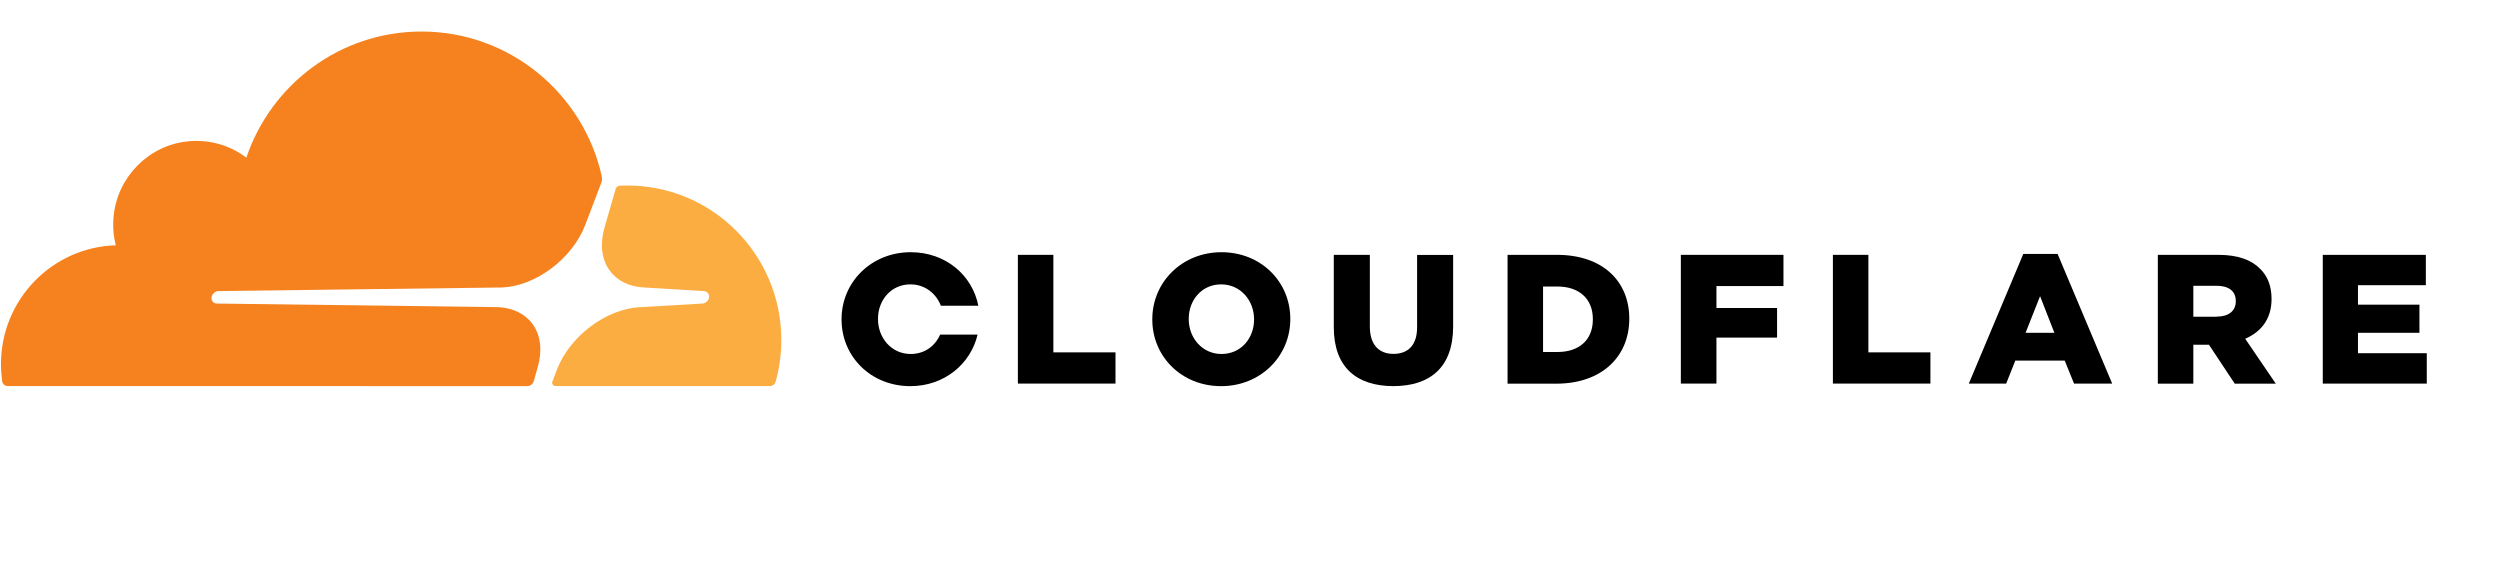
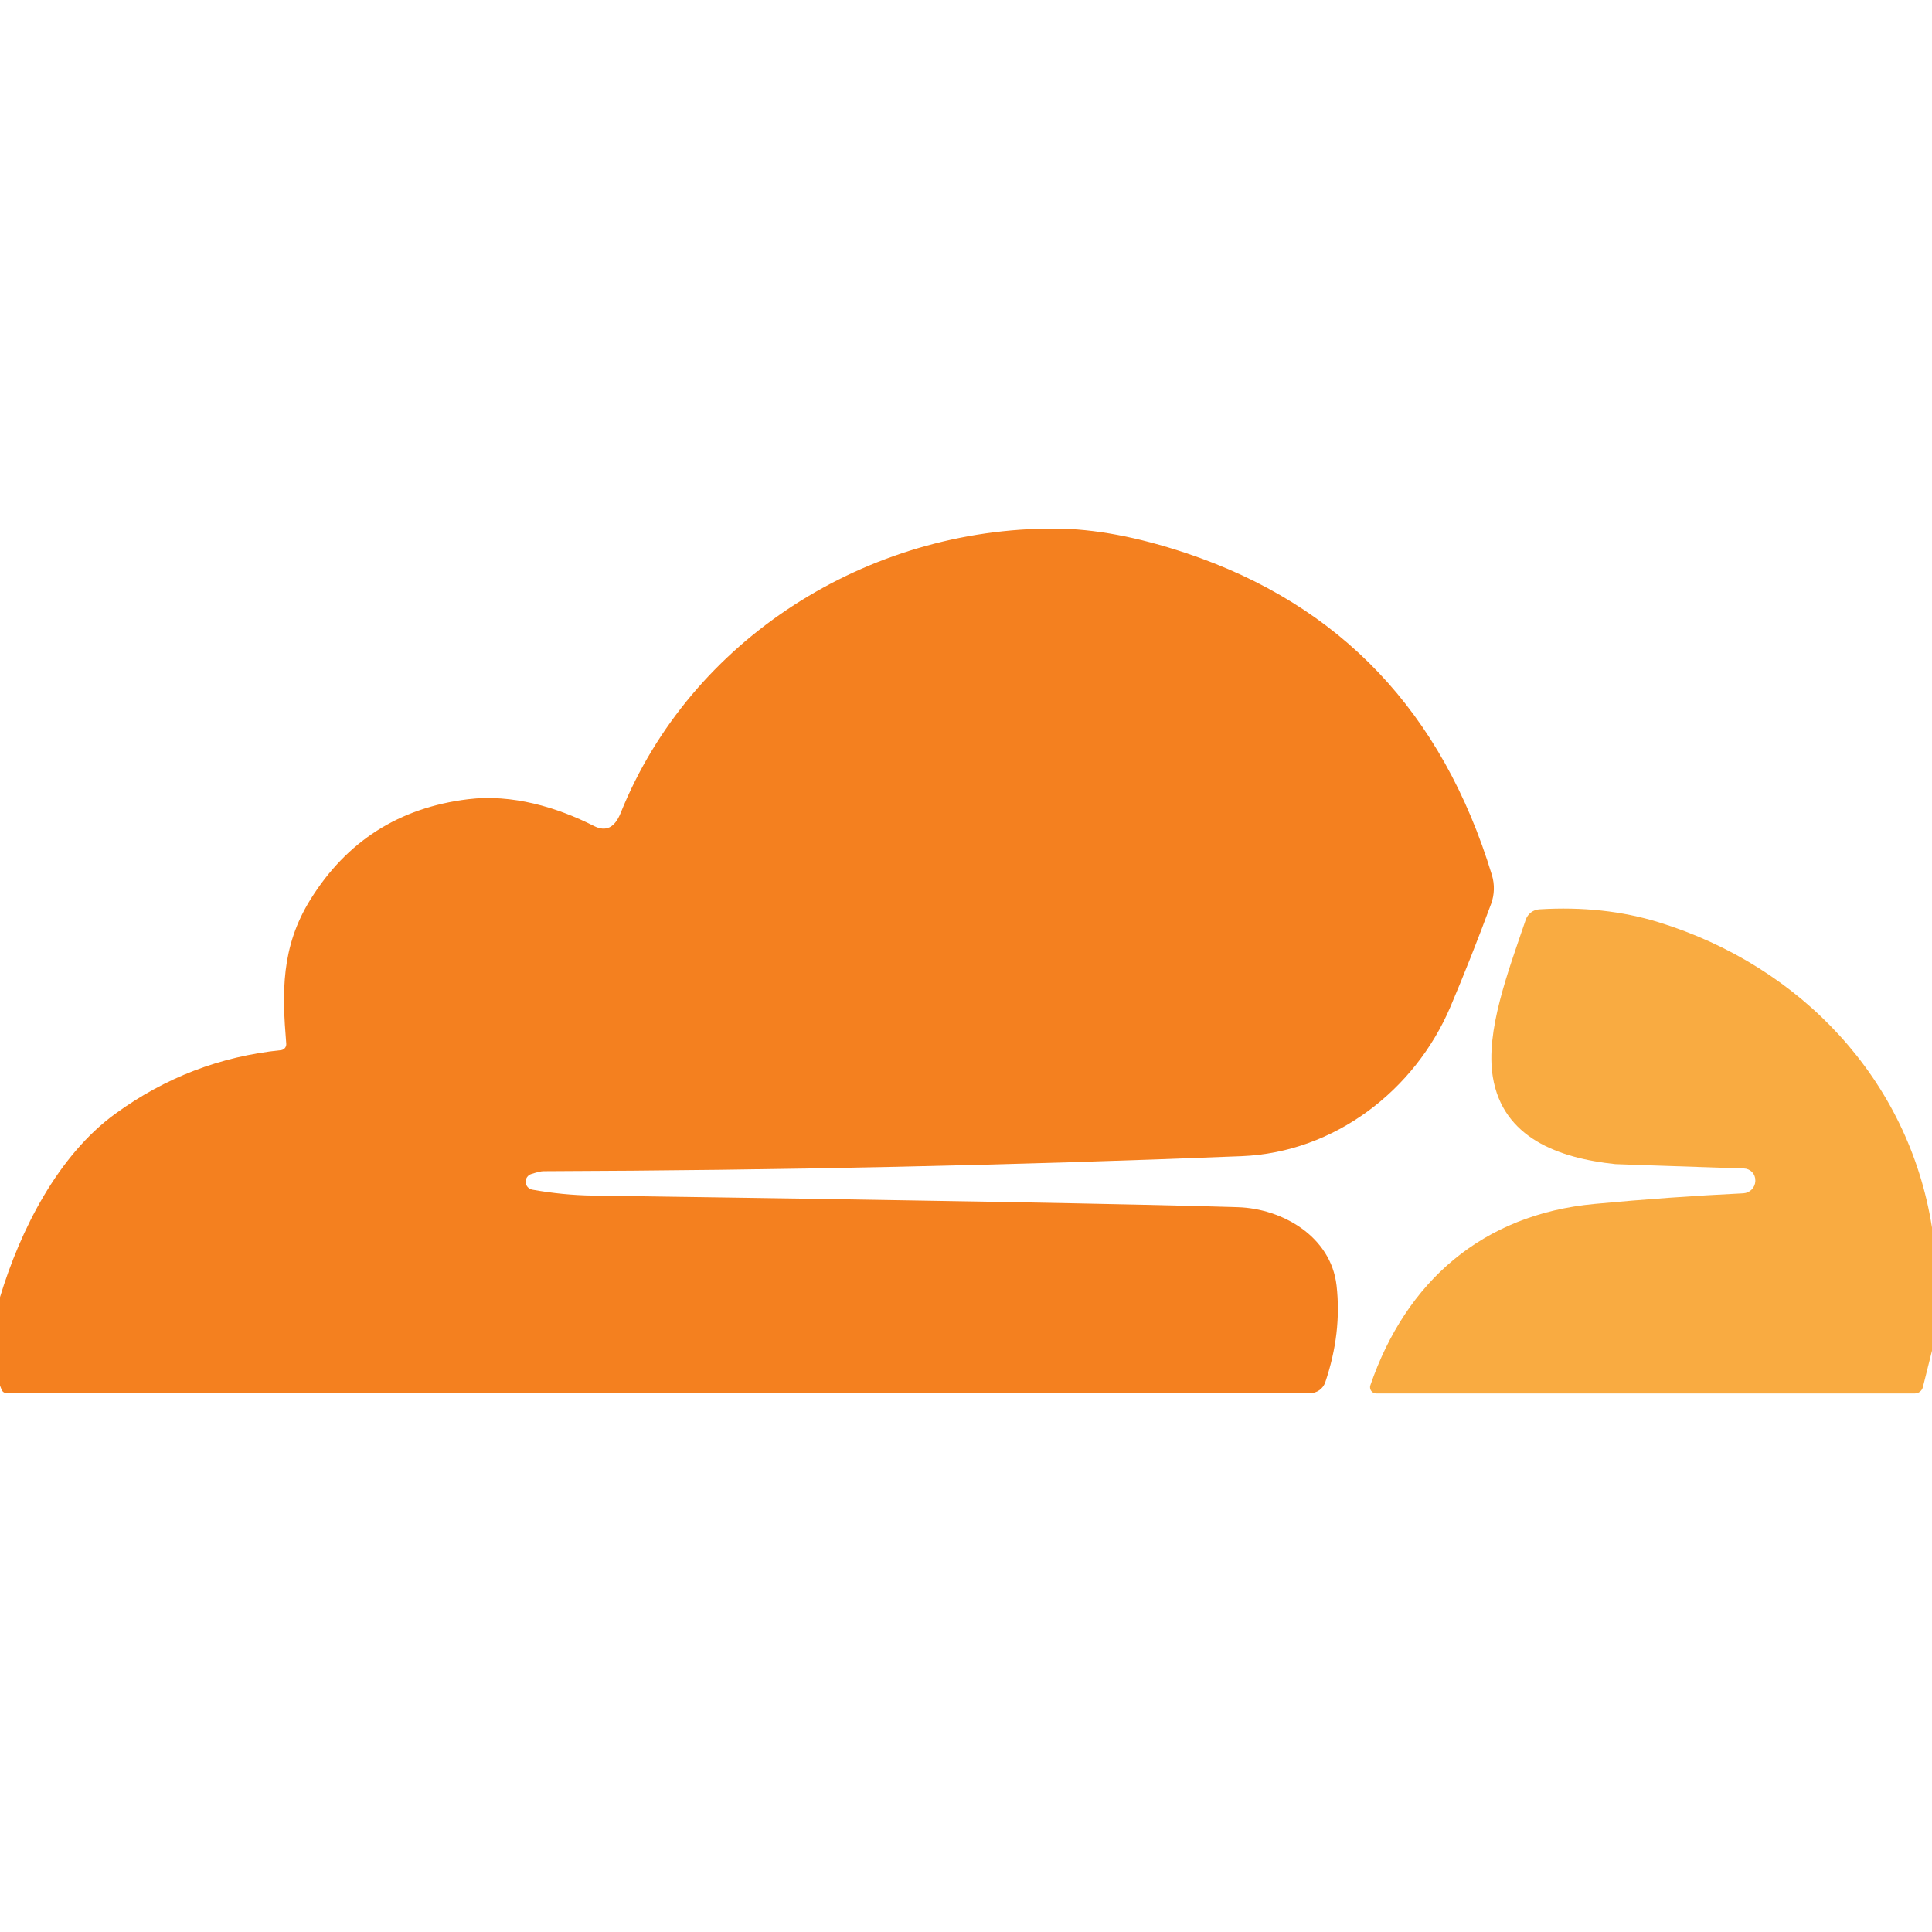
- <svg xmlns="http://www.w3.org/2000/svg" width="239" height="54" viewBox="0 0 239 54" fill="none">
-   <g clip-path="url(#clip0_1234_394)">
-     <path d="M51.027 36.435L51.405 35.105C51.864 33.532 51.693 32.067 50.928 31C50.226 30.014 49.056 29.436 47.634 29.363L20.727 29.02C20.547 29.011 20.394 28.929 20.304 28.794C20.214 28.658 20.187 28.477 20.25 28.305C20.34 28.043 20.601 27.835 20.871 27.826L48.021 27.483C51.243 27.338 54.726 24.707 55.95 21.506L57.497 17.436C57.542 17.328 57.56 17.21 57.56 17.093C57.56 17.029 57.551 16.966 57.542 16.903C55.797 8.955 48.732 3.014 40.3 3.014C32.525 3.014 25.919 8.059 23.553 15.067C22.023 13.919 20.07 13.304 17.964 13.512C14.229 13.883 11.233 16.903 10.864 20.655C10.765 21.632 10.846 22.563 11.071 23.45C4.978 23.631 0.092 28.649 0.092 34.807C0.092 35.368 0.137 35.91 0.209 36.453C0.245 36.715 0.47 36.905 0.731 36.905L50.397 36.914C50.406 36.914 50.406 36.914 50.415 36.914C50.694 36.905 50.946 36.715 51.027 36.435Z" fill="#F6821F" />
-     <path d="M59.99 17.736C59.739 17.736 59.495 17.745 59.244 17.754C59.199 17.754 59.163 17.763 59.127 17.782C59.001 17.827 58.893 17.935 58.857 18.071L57.795 21.742C57.336 23.316 57.507 24.78 58.272 25.847C58.974 26.833 60.144 27.412 61.565 27.484L67.298 27.828C67.469 27.837 67.613 27.918 67.703 28.054C67.802 28.189 67.82 28.37 67.766 28.542C67.676 28.804 67.415 29.012 67.145 29.021L61.187 29.365C57.957 29.519 54.465 32.141 53.241 35.342L52.809 36.472C52.728 36.68 52.881 36.897 53.088 36.906C53.097 36.906 53.097 36.906 53.106 36.906H73.615C73.858 36.906 74.074 36.743 74.146 36.508C74.506 35.233 74.695 33.895 74.695 32.503C74.695 24.355 68.108 17.736 59.99 17.736Z" fill="#FBAD41" />
-     <path d="M97.309 24.363H100.701V33.686H106.641V36.67H97.309V24.363Z" fill="black" />
-     <path d="M110.16 30.55V30.513C110.16 26.978 112.995 24.111 116.774 24.111C120.555 24.111 123.353 26.942 123.353 30.477V30.513C123.353 34.049 120.519 36.916 116.739 36.916C112.959 36.916 110.16 34.085 110.16 30.55ZM119.888 30.55V30.513C119.888 28.741 118.611 27.186 116.739 27.186C114.885 27.186 113.643 28.696 113.643 30.477V30.513C113.643 32.286 114.921 33.841 116.774 33.841C118.647 33.841 119.888 32.331 119.888 30.55Z" fill="black" />
-     <path d="M127.51 31.272V24.363H130.956V31.208C130.956 32.981 131.847 33.831 133.215 33.831C134.582 33.831 135.474 33.026 135.474 31.299V24.372H138.92V31.199C138.92 35.178 136.662 36.914 133.179 36.914C129.696 36.896 127.51 35.124 127.51 31.272Z" fill="black" />
-     <path d="M144.123 24.363H148.847C153.222 24.363 155.759 26.895 155.759 30.449V30.485C155.759 34.039 153.185 36.679 148.775 36.679H144.123V24.363ZM148.902 33.65C150.935 33.65 152.277 32.529 152.277 30.539V30.503C152.277 28.532 150.927 27.392 148.902 27.392H147.516V33.65H148.902Z" fill="black" />
-     <path d="M160.689 24.363H170.499V27.347H164.092V29.445H169.887V32.275H164.092V36.67H160.689V24.363Z" fill="black" />
-     <path d="M175.225 24.363H178.617V33.686H184.548V36.67H175.225V24.363Z" fill="black" />
-     <path d="M193.429 24.273H196.705L201.924 36.671H198.279L197.388 34.473H192.664L191.791 36.671H188.219L193.429 24.273ZM196.399 31.815L195.031 28.315L193.645 31.815H196.399Z" fill="black" />
-     <path d="M206.289 24.363H212.085C213.956 24.363 215.253 24.861 216.072 25.701C216.791 26.407 217.16 27.356 217.16 28.568V28.604C217.16 30.485 216.161 31.733 214.641 32.384L217.565 36.679H213.642L211.175 32.954H209.682V36.679H206.289V24.363ZM211.922 30.268C213.074 30.268 213.741 29.707 213.741 28.812V28.776C213.741 27.808 213.038 27.32 211.905 27.32H209.682V30.277H211.922V30.268Z" fill="black" />
-     <path d="M222.057 24.363H231.91V27.266H225.422V29.129H231.298V31.814H225.422V33.767H232V36.67H222.057V24.363Z" fill="black" />
-     <path d="M89.875 31.996C89.398 33.072 88.399 33.841 87.067 33.841C85.214 33.841 83.936 32.295 83.936 30.513V30.477C83.936 28.705 85.178 27.186 87.031 27.186C88.426 27.186 89.497 28.054 89.947 29.229H93.529C92.953 26.3 90.397 24.111 87.067 24.111C83.288 24.111 80.453 26.978 80.453 30.513V30.55C80.453 34.085 83.252 36.916 87.031 36.916C90.262 36.916 92.791 34.809 93.457 31.987H89.875V31.996Z" fill="black" />
-   </g>
-   <defs>
-     <clipPath id="clip0_1234_394">
-       <rect width="231.908" height="35.929" fill="#000000" transform="translate(0.0917969 2)" />
-     </clipPath>
-   </defs>
+ <svg xmlns="http://www.w3.org/2000/svg" version="1.1" viewBox="0.00 0.00 256.00 256.00" width="128" height="128">
+   <path fill="#f4801f" d="   M 0.00 183.60   L 0.00 171.88   C 2.68 163.04 7.64 153.12 15.30 147.56   Q 25.19 140.38 37.23 139.15   A 0.79 0.79 0.0 0 0 37.93 138.29   C 37.37 131.55 37.22 125.51 41.11 119.23   Q 48.32 107.58 62.02 105.90   C 67.80 105.19 73.75 106.93 78.73 109.46   Q 81.07 110.64 82.24 107.72   C 91.54 84.63 114.97 69.93 139.81 70.04   Q 147.55 70.07 157.17 73.29   Q 187.83 83.54 197.69 115.96   A 6.04 6.01 -43.5 0 1 197.58 119.77   Q 194.90 127.01 192.18 133.42   C 187.51 144.41 176.90 152.71 164.49 153.20   Q 119.16 155.02 72.00 155.19   Q 71.58 155.19 70.41 155.56   A 1.07 1.07 0.0 0 0 70.55 157.64   Q 74.57 158.36 78.53 158.42   Q 143.53 159.33 164.03 159.96   C 169.89 160.14 176.35 163.82 177.10 170.33   Q 177.82 176.62 175.60 183.17   A 2.13 2.12 9.4 0 1 173.59 184.60   L 0.87 184.60   A 0.71 0.70 78.7 0 1 0.22 184.16   L 0.00 183.60   Z" />
+   <path fill="#f9ab41" d="   M 256.00 162.65   L 256.00 178.98   L 254.79 183.81   A 1.10 1.10 0.0 0 1 253.72 184.64   L 182.36 184.64   A 0.82 0.82 0.0 0 1 181.58 183.56   C 186.31 169.79 196.45 160.92 211.26 159.53   Q 221.27 158.59 231.00 158.12   A 1.68 1.68 0.0 0 0 232.59 156.50   L 232.59 156.43   A 1.55 1.55 0.0 0 0 231.09 154.83   Q 214.28 154.28 214.03 154.25   C 206.49 153.46 199.14 150.76 197.81 142.72   C 196.81 136.65 199.82 128.79 202.17 121.87   A 2.04 2.04 0.0 0 1 203.98 120.49   Q 212.52 119.97 219.77 122.20   C 238.62 128.01 252.89 143.03 256.00 162.65   Z" />
</svg>
